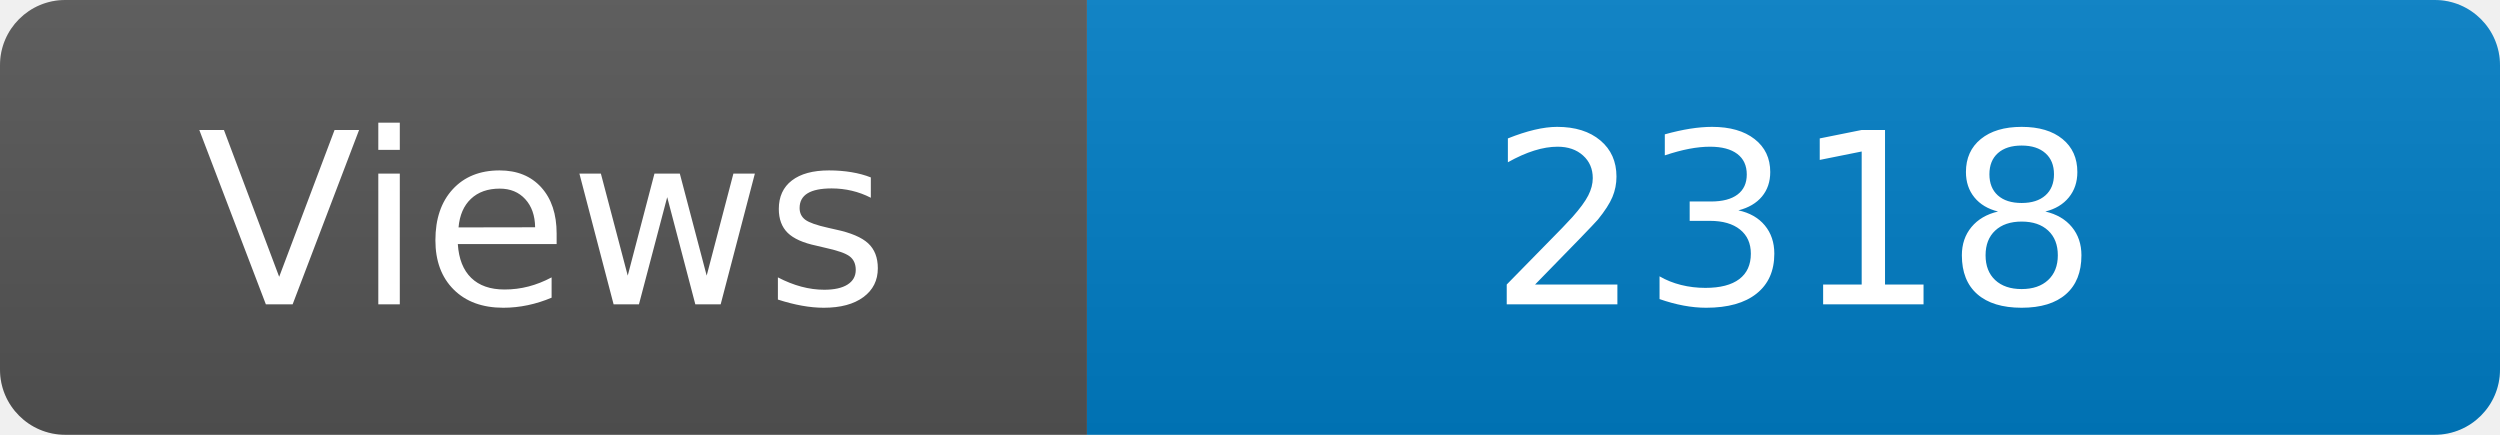
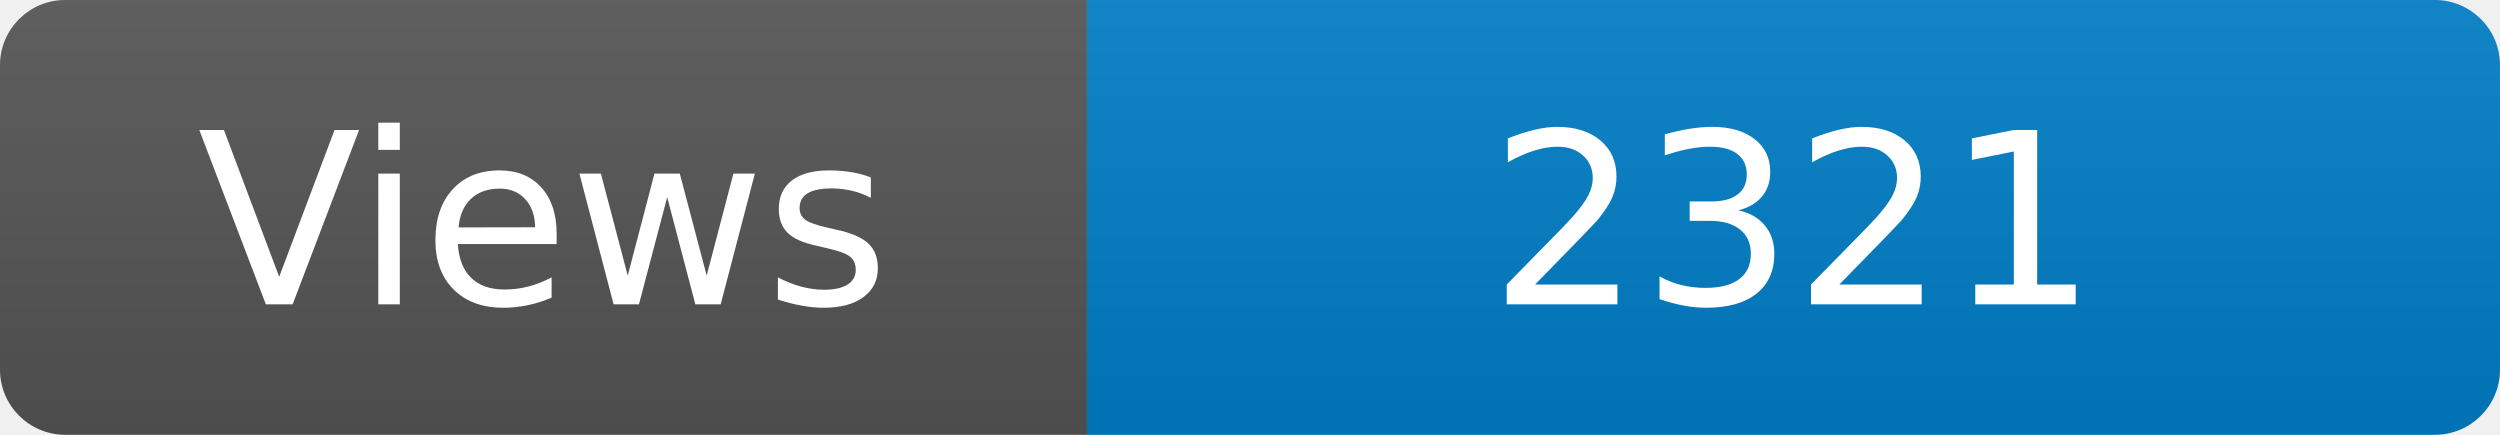
<svg xmlns="http://www.w3.org/2000/svg" width="115" height="20" role="img" aria-label="Maintained?: yes">
  <linearGradient id="s" x2="0" y2="100%">
    <stop offset="0" stop-color="#bbb" stop-opacity=".1" />
    <stop offset="1" stop-opacity=".1" />
  </linearGradient>
  <clipPath id="r">
    <rect width="115" height="20" rx="3" fill="#fff" />
  </clipPath>
  <g clip-path="url(#r)">
    <rect width="50" height="20" fill="#555" />
    <rect x="50" width="160" height="20" fill="#007ec6" />
    <rect width="115" height="20" fill="url(#s)" />
  </g>
  <g fill="#fff" text-anchor="middle" font-family="Verdana,Geneva,DejaVu Sans,sans-serif" font-size="110">
    <text x="250" y="140" transform="scale(.1)" fill="#fff">Views</text>
-     <text x="825" y="140" transform="scale(.1)" fill="#fff">2318</text>
+     <text x="825" y="140" transform="scale(.1)" fill="#fff">2321</text>
  </g>
</svg>
